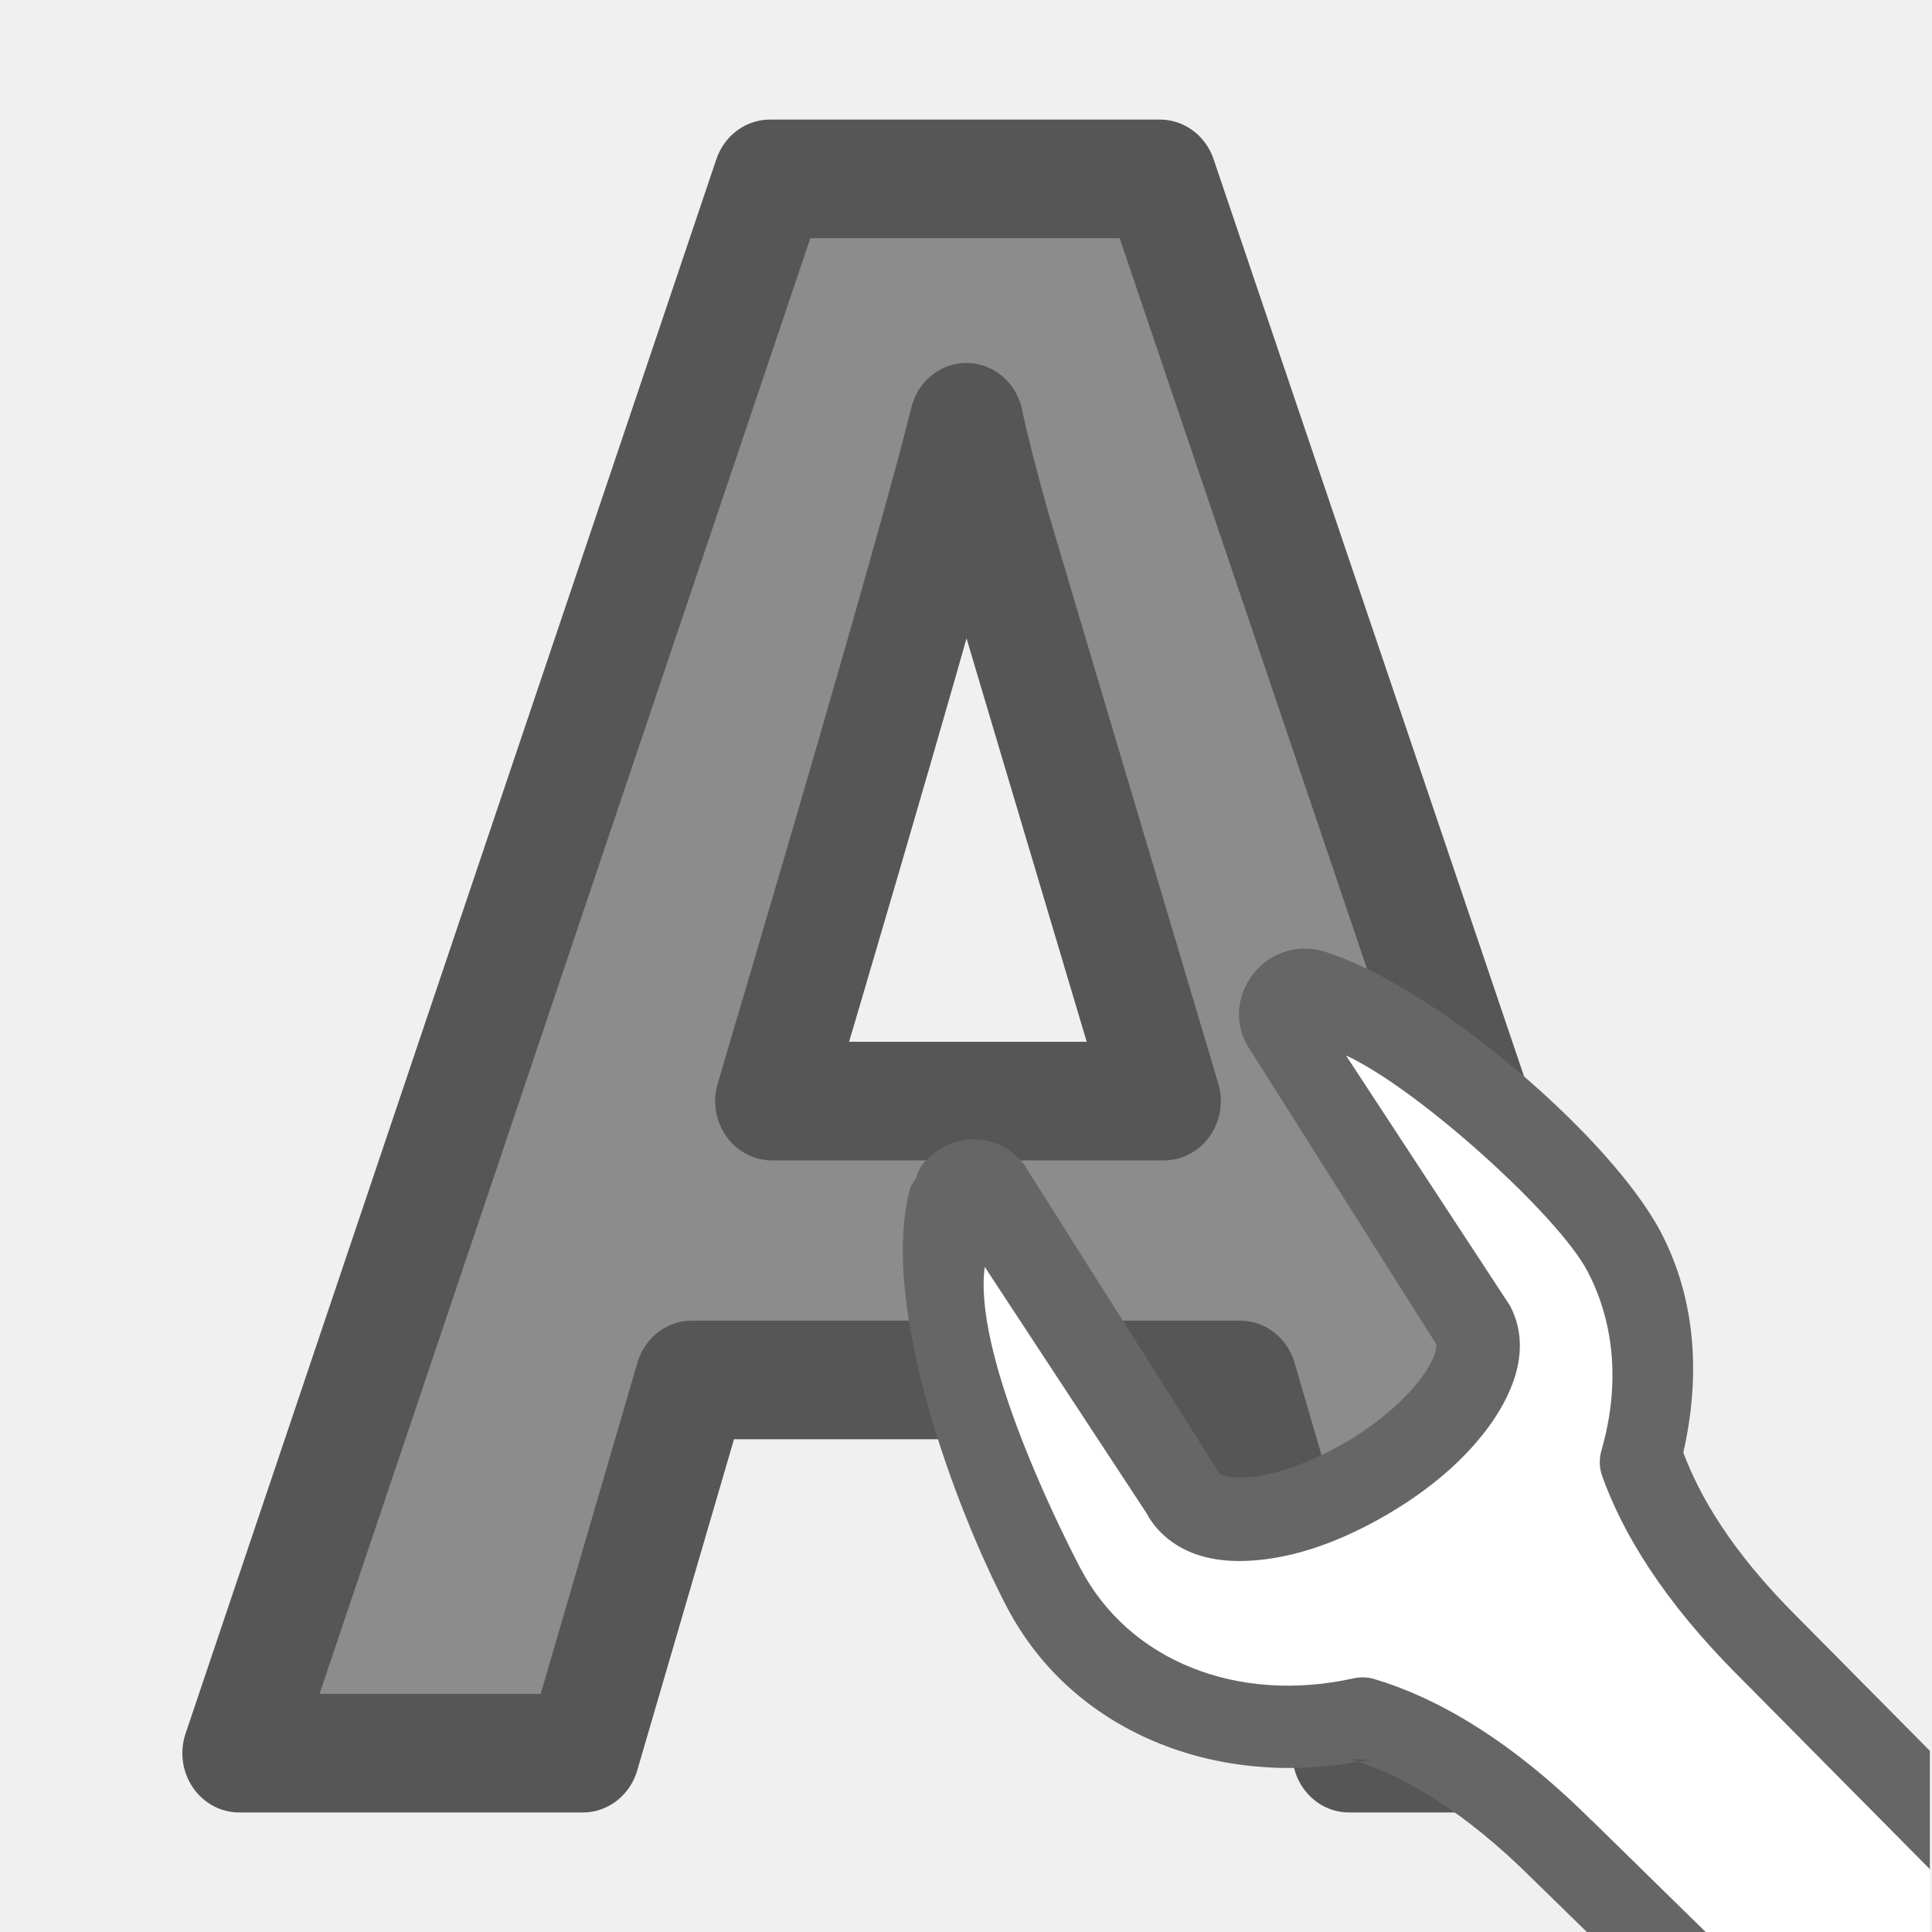
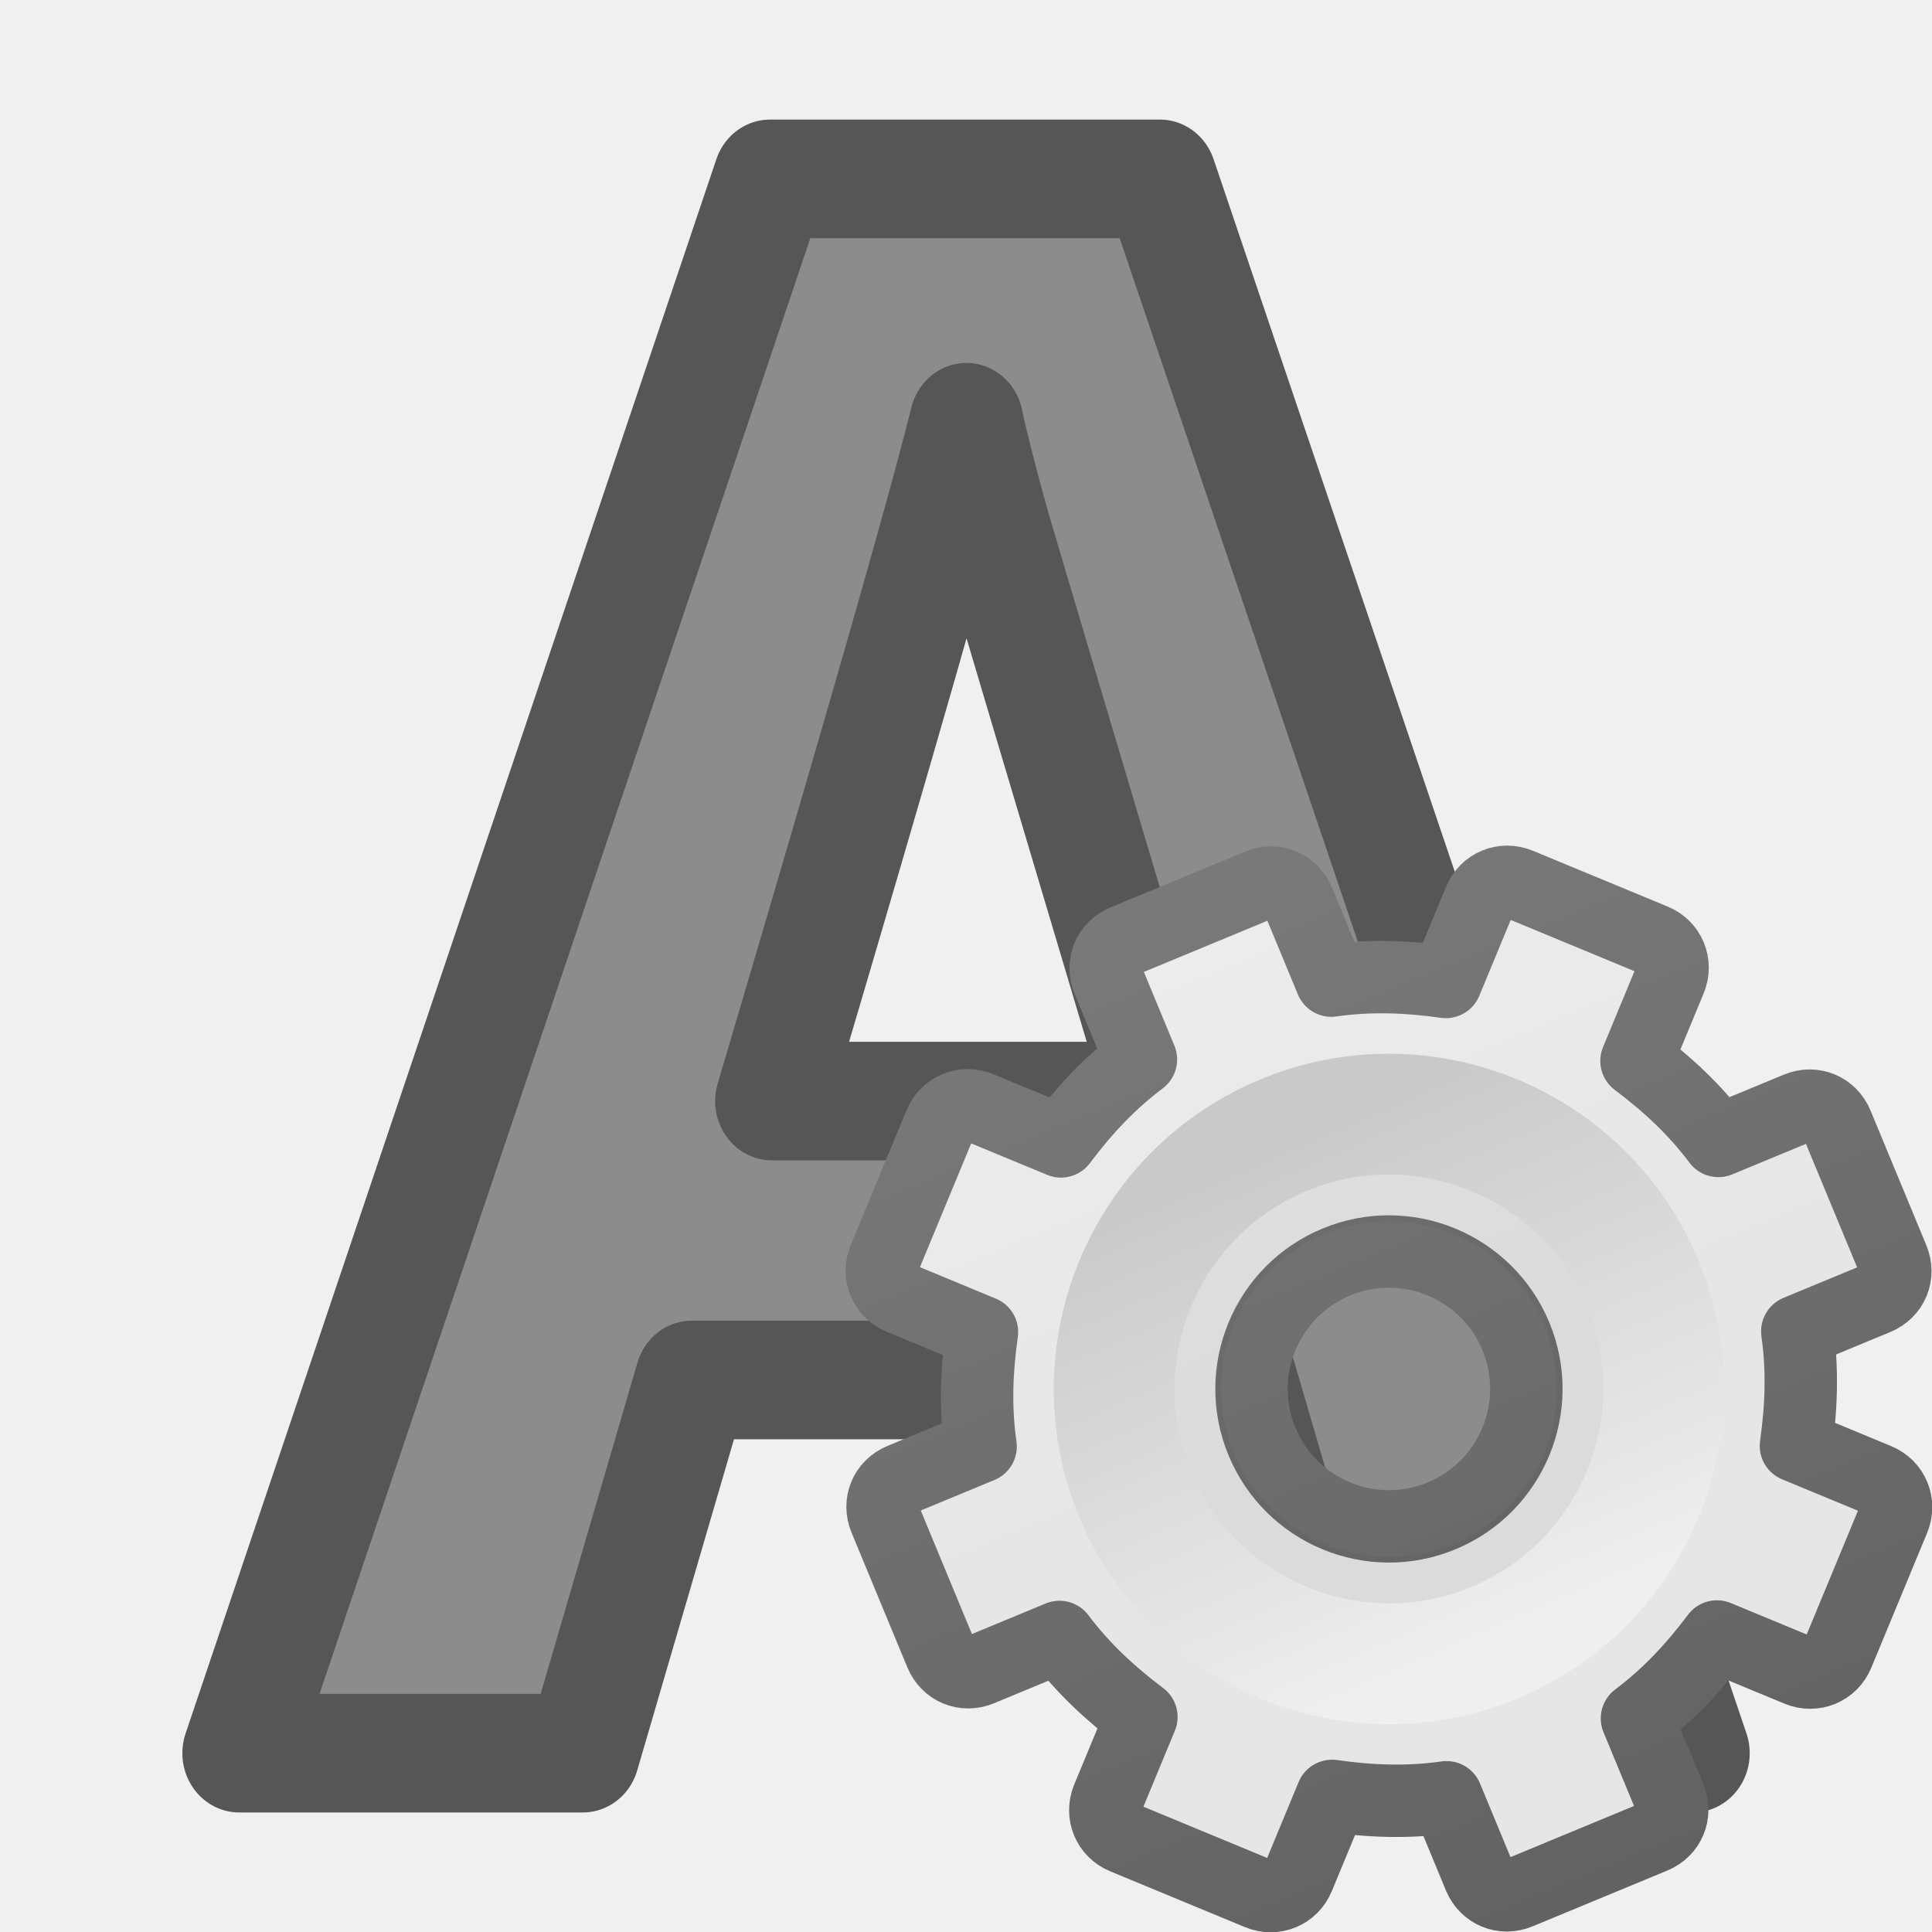
<svg xmlns="http://www.w3.org/2000/svg" xmlns:xlink="http://www.w3.org/1999/xlink" viewBox="0 0 16 16" version="1.1" id="svg10">
  <defs id="defs14">
-     <linearGradient xlink:href="#linearGradient992" id="linearGradient994" x1="18.565" y1="20.563" x2="20.5" y2="24" gradientUnits="userSpaceOnUse" />
-     <linearGradient id="linearGradient992">
-       <stop style="stop-color:#d4d4d4;stop-opacity:1" offset="0" id="stop988" />
-       <stop style="stop-color:#d4d4d4;stop-opacity:0" offset="1" id="stop990" />
-     </linearGradient>
-     <linearGradient xlink:href="#linearGradient984" id="linearGradient986" x1="17.691" y1="20.709" x2="19.636" y2="24.018" gradientUnits="userSpaceOnUse" />
-     <linearGradient id="linearGradient984">
-       <stop style="stop-color:#555761;stop-opacity:1;" offset="0" id="stop980" />
-       <stop style="stop-color:#555761;stop-opacity:0;" offset="1" id="stop982" />
-     </linearGradient>
    <linearGradient id="linearGradient3223" x1="299.232" x2="308.65" y1="58.039" y2="60.768" gradientTransform="matrix(0.6966653,0,0,0.6928941,-235.3041,-37.61904)" gradientUnits="userSpaceOnUse">
      <stop id="stop7383" style="stop-color:#abacae;stop-opacity:1" offset="0" />
      <stop id="stop7385" style="stop-color:#fafafa;stop-opacity:1" offset="1" />
    </linearGradient>
-     <linearGradient gradientTransform="translate(-36.56448,-12.22957)" xlink:href="#linearGradient966" id="linearGradient968" x1="18.171" y1="15.649" x2="23.967" y2="21.367" gradientUnits="userSpaceOnUse" />
-     <linearGradient id="linearGradient966">
-       <stop style="stop-color:#ffffff;stop-opacity:1;" offset="0" id="stop962" />
-       <stop style="stop-color:#ffffff;stop-opacity:0;" offset="1" id="stop964" />
+     <linearGradient xlink:href="#linearGradient3309" id="linearGradient3893" gradientUnits="userSpaceOnUse" gradientTransform="matrix(0.5,0,0,0.5,-0.7790945,7.75)" x1="25" y1="-11.932" x2="25" y2="8.452" />
+     <linearGradient x1="63.999" y1="3.1" x2="63.999" y2="122.899" id="linearGradient3309" gradientUnits="userSpaceOnUse">
+       <stop id="stop3311" style="stop-color:#f6f6f6;stop-opacity:1" offset="0" />
+       <stop id="stop3313" style="stop-color:#e6e6e6;stop-opacity:1;" offset="1" />
+     </linearGradient>
+     <linearGradient xlink:href="#linearGradient3397" id="linearGradient3895" gradientUnits="userSpaceOnUse" gradientTransform="matrix(0.5,0,0,0.5,-0.7790945,7.75)" x1="21" y1="-10.034" x2="21" y2="16.005" />
+     <linearGradient id="linearGradient3397">
+       <stop id="stop3399" style="stop-color:#888888;stop-opacity:1;" offset="0" />
+       <stop id="stop3401" style="stop-color:#626262;stop-opacity:1;" offset="1" />
+     </linearGradient>
+     <linearGradient xlink:href="#linearGradient5128" id="linearGradient3897" gradientUnits="userSpaceOnUse" gradientTransform="matrix(0.04807115,0,0,0.04807115,8.673447,8.721518)" x1="86.133" y1="105.105" x2="84.639" y2="20.895" />
+     <linearGradient id="linearGradient5128">
+       <stop id="stop5130" style="stop-color:#efefef;stop-opacity:1;" offset="0" />
+       <stop id="stop5132" style="stop-color:#c9c9c9;stop-opacity:1;" offset="1" />
    </linearGradient>
  </defs>
  <path d="m11.408 14.22-.922-3.027h-4.636l-.922 3.027h-2.905l4.488-12.769h3.297l4.506 12.769zm-1.566-5.289q-1.279-4.114-1.444-4.654-.157-.539-.226-.852-.287 1.113-1.644 5.506z" fill="#8c8c8c" stroke="#565656" stroke-linejoin="round" stroke-width=".962" transform="scale(.9794075 1.021025)" id="path2" />
-   <g transform="matrix(.7985927 0 0 .801502 3.204895 3.175968)" id="g8">
-     <path d="m 9.449,6.278 c -0.045,0.013 -0.088,0.042 -0.121,0.08 -0.066,0.077 -0.081,0.183 -0.035,0.266 l 1.973,3.104 c 0.109,0.206 0.034,0.481 -0.168,0.768 -0.204,0.289 -0.537,0.585 -0.955,0.826 -0.419,0.241 -0.832,0.383 -1.174,0.41 -0.34,0.027 -0.604,-0.057 -0.713,-0.264 L 6.277,8.351 c -0.034,-0.064 -0.097,-0.104 -0.172,-0.109 -0.075,-0.005 -0.151,0.026 -0.203,0.084 -0.028,0.03 -0.05,0.065 -0.061,0.104 -0.303,1.11 0.525,3.171 0.969,4.015 0.606,1.152 1.954,1.654 3.309,1.355 0.541,0.161 1.251,0.537 2.076,1.357 L 13.061,16 H 16 V 14.74 L 14.316,13.045 C 13.573,12.305 13.194,11.658 13.008,11.143 13.222,10.41 13.182,9.64 12.83,8.973 12.386,8.129 10.644,6.605 9.588,6.28 9.542,6.266 9.494,6.265 9.449,6.278 Z" id="path4" style="fill:#ffffff;fill-opacity:1;fill-rule:evenodd" />
-     <path d="M 9.521,5.839 C 9.322,5.838 9.131,5.926 9.002,6.077 8.829,6.278 8.774,6.574 8.916,6.831 l 1.967,3.098 c -0.002,-0.004 0.019,0.097 -0.137,0.318 -0.157,0.223 -0.446,0.486 -0.818,0.701 -0.375,0.216 -0.742,0.334 -0.994,0.354 -0.127,0.01 -0.22,-0.006 -0.264,-0.021 -0.041,-0.014 -0.033,-0.013 -0.031,-0.012 l -0.002,-0.002 L 6.658,8.152 c 1.5e-6,-6.5e-4 1.5e-6,-0.001 0,-0.002 C 6.556,7.957 6.347,7.827 6.136,7.812 5.927,7.797 5.73,7.878 5.588,8.032 h -0.002 c -0.001,0.001 -0.003,8.084e-4 -0.004,0.002 -0.044,0.049 -0.076,0.108 -0.094,0.172 -0.019,0.037 -0.049,0.065 -0.061,0.107 -6.521e-4,6.479e-4 -0.001,0.001 -0.002,0.002 -0.329,1.205 0.486,3.344 1.004,4.329 0.683,1.298 2.173,1.865 3.641,1.596 -0.023,-0.008 -0.052,-0.021 -0.074,-0.027 l 0.215,0.008 c -0.047,0.01 -0.094,0.011 -0.141,0.02 0.458,0.149 1.074,0.479 1.82,1.221 0.001,0.001 0.003,0.003 0.004,0.004 L 12.443,16 h 1.232 l -1.18,-1.152 0.002,0.004 c -0.866,-0.862 -1.638,-1.281 -2.256,-1.465 -0.07,-0.021 -0.145,-0.024 -0.217,-0.008 C 8.829,13.643 7.699,13.207 7.191,12.242 6.891,11.671 6.08,9.985 6.199,9.128 L 7.875,11.67 c 0.11,0.209 0.306,0.353 0.506,0.424 0.2,0.071 0.408,0.083 0.621,0.066 0.432,-0.034 0.893,-0.198 1.355,-0.465 0.465,-0.268 0.84,-0.593 1.092,-0.949 0.249,-0.352 0.417,-0.8 0.197,-1.217 L 9.945,6.943 c 0.752,0.346 2.202,1.655 2.504,2.229 0.294,0.559 0.332,1.21 0.145,1.852 -0.025,0.087 -0.023,0.18 0.008,0.266 0.21,0.583 0.629,1.284 1.41,2.061 l 1.988,2 v -1.223 l -1.379,-1.387 c -6.64e-4,-6.69e-4 -0.001,-0.001 -0.002,-0.002 -0.688,-0.684 -1.009,-1.25 -1.176,-1.693 C 13.618,10.282 13.584,9.481 13.211,8.771 12.694,7.788 10.873,6.227 9.72,5.87 9.654,5.849 9.587,5.839 9.521,5.839 Z" id="path6" style="fill:#666666;fill-opacity:1;fill-rule:evenodd" />
+   <g id="g3888" transform="matrix(1.051306,-0.4354654,0.4354654,1.051306,-5.966936,4.266501)">
+     <path style="display:block;overflow:visible;visibility:visible;fill:url(#linearGradient3893);fill-opacity:1;fill-rule:nonzero;stroke:url(#linearGradient3895);stroke-width:0.527;stroke-linecap:butt;stroke-linejoin:round;stroke-miterlimit:4;stroke-dasharray:none;stroke-dashoffset:0;stroke-opacity:1;marker:none;enable-background:accumulate" id="path2426" d="M 11.219,8 C 11.095,8 11,8.095 11,8.219 v 0.625 c -0.277,0.071 -0.526,0.186 -0.766,0.328 L 9.781,8.719 c -0.088,-0.088 -0.225,-0.088 -0.312,0 l -0.75,0.75 c -0.088,0.088 -0.088,0.225 0,0.312 l 0.453,0.453 C 9.03,10.474 8.915,10.723 8.844,11 h -0.625 C 8.095,11 8,11.095 8,11.219 v 1.062 C 8,12.405 8.095,12.5 8.219,12.5 h 0.625 c 0.071,0.277 0.186,0.526 0.328,0.766 L 8.719,13.719 c -0.088,0.088 -0.088,0.225 0,0.312 l 0.75,0.75 c 0.088,0.088 0.225,0.088 0.312,0 l 0.453,-0.453 C 10.474,14.47 10.723,14.585 11,14.656 v 0.625 C 11,15.405 11.095,15.5 11.219,15.5 h 1.062 C 12.405,15.5 12.5,15.405 12.5,15.281 v -0.625 c 0.277,-0.071 0.526,-0.186 0.766,-0.328 l 0.453,0.453 c 0.088,0.088 0.225,0.088 0.312,0 l 0.75,-0.75 c 0.088,-0.088 0.088,-0.225 0,-0.312 L 14.328,13.266 C 14.47,13.026 14.585,12.777 14.656,12.5 h 0.625 C 15.405,12.5 15.5,12.405 15.5,12.281 v -1.062 C 15.5,11.095 15.405,11 15.281,11 h -0.625 c -0.071,-0.277 -0.186,-0.526 -0.328,-0.766 L 14.781,9.781 c 0.088,-0.088 0.088,-0.225 0,-0.312 l -0.75,-0.75 c -0.088,-0.088 -0.225,-0.088 -0.312,0 L 13.266,9.172 C 13.026,9.03 12.777,8.915 12.5,8.844 v -0.625 C 12.5,8.095 12.405,8 12.281,8 Z M 11.75,10.75 c 0.552,0 1,0.448 1,1 0,0.552 -0.448,1 -1,1 -0.552,0 -1,-0.448 -1,-1 0,-0.552 0.448,-1 1,-1 z" />
+     <path style="opacity:0.05;fill:#000000;fill-opacity:1;stroke:none" id="path3315" d="m 11.75,9.483 c -1.25,0 -2.267,1.017 -2.267,2.267 0,1.25 1.017,2.267 2.267,2.267 1.25,0 2.267,-1.017 2.267,-2.267 0,-1.25 -1.017,-2.267 -2.267,-2.267 z m 0,1.047 c 0.674,0 1.221,0.547 1.221,1.221 0,0.674 -0.547,1.221 -1.221,1.221 -0.674,0 -1.221,-0.547 -1.221,-1.221 0,-0.674 0.547,-1.221 1.221,-1.221 z" />
+     <path style="fill:none;stroke:url(#linearGradient3897);stroke-width:0.879;stroke-miterlimit:4;stroke-dasharray:none" id="path28" d="m 11.75,9.75 c -1.103,0 -2,0.897 -2,2 0,1.103 0.897,2 2,2 1.103,0 2,-0.897 2,-2 0,-1.103 -0.897,-2 -2,-2 z" />
  </g>
-   <path transform="translate(-36.56448,-12.22957)" style="opacity:1;fill:url(#linearGradient994);fill-opacity:1;fill-rule:evenodd;stroke:url(#linearGradient986);stroke-width:1;stroke-linecap:round;stroke-linejoin:round;stroke-dashoffset:0.361;stroke-opacity:0.5;enable-background:new" id="path3688" d="m 13.852,10.078 c -0.152,0.045 -0.291,0.133 -0.396,0.256 -0.205,0.24 -0.275,0.597 -0.105,0.91 6.67e-4,0.001 -6.73e-4,0.003 0,0.004 l 1.398,2.66 c -0.011,-0.021 0.02,0.086 -0.156,0.336 -0.179,0.253 -0.51,0.555 -0.939,0.803 -0.432,0.249 -0.851,0.382 -1.137,0.404 -0.144,0.011 -0.25,-0.006 -0.295,-0.021 -0.045,-0.016 -0.023,-0.009 -0.018,0.002 l -1.412,-2.686 a 0.534,0.534 0 0 0 0,-0.002 c -0.121,-0.23 -0.377,-0.392 -0.631,-0.41 a 0.534,0.534 0 0 0 -0.002,0 c -0.252,-0.018 -0.489,0.076 -0.666,0.268 -0.095,0.103 -0.158,0.22 -0.191,0.34 a 0.534,0.534 0 0 0 -0.002,0.004 c -0.384,1.405 -0.328,2.961 0.279,4.115 0.793,1.506 2.515,2.154 4.215,1.861 0.529,0.166 1.25,0.54 2.131,1.416 l 9.5,9.432 a 0.534,0.534 0 0 0 0.754,0 l 2.461,-2.451 a 0.534,0.534 0 0 0 0,-0.758 l -9.5,-9.432 c -0.784,-0.78 -1.161,-1.427 -1.355,-1.934 0.204,-0.892 0.164,-1.831 -0.273,-2.662 -0.607,-1.153 -1.841,-2.034 -3.188,-2.449 -0.158,-0.05 -0.321,-0.05 -0.471,-0.006 z" />
-   <path style="opacity:1;fill:url(#linearGradient3223);fill-rule:evenodd;stroke-width:0.87;enable-background:new" d="m -22.688,-1.564 c 0.013,0.009 0.005,0.022 0,0.022 l 1.567,2.793 c 0.211,0.376 0.059,0.821 -0.196,1.191 -0.257,0.374 -0.656,0.736 -1.176,1.018 -0.52,0.282 -1.066,0.418 -1.524,0.433 -0.457,0.016 -0.885,-0.114 -1.089,-0.476 l -1.567,-2.815 h -0.022 c 0.014,-0.016 0.003,0.011 0,0.022 -0.289,1.239 -0.139,2.671 0.392,3.616 0.726,1.293 2.243,1.91 3.745,1.646 1.495,-0.266 2.773,-1.561 3.091,-2.793 0.201,-0.798 0.116,-1.655 -0.305,-2.403 -0.53,-0.942 -1.695,-1.83 -2.917,-2.252 z" id="path2777" />
-   <path style="opacity:1;fill:none;stroke:url(#linearGradient968);stroke-width:1;stroke-linecap:round;stroke-linejoin:round;stroke-miterlimit:4;stroke-dasharray:none;stroke-dashoffset:0.361;enable-background:new" d="m -21.999,-0.92 1.086,2.122 c 0.251,0.477 0.074,0.975 -0.217,1.387 -0.294,0.416 -0.742,0.807 -1.276,1.115 -0.527,0.304 -1.063,0.504 -1.574,0.544 -0.243,0.019 -0.478,-0.002 -0.706,-0.082 -0.228,-0.08 -0.446,-0.254 -0.57,-0.49 l -1.086,-2.067 c -0.15,1.013 -0.087,2.067 0.271,2.747 0.594,1.128 1.891,1.64 3.285,1.333 0.08,-0.021 0.165,-0.021 0.244,0 0.715,0.212 1.629,0.687 2.633,1.687 l 9.501,9.439 1.764,-1.741 -9.501,-9.439 c -0.905,-0.9 -1.385,-1.718 -1.629,-2.394 -0.031,-0.096 -0.031,-0.203 0,-0.299 0.216,-0.742 0.154,-1.523 -0.19,-2.176 -0.357,-0.678 -1.15,-1.283 -2.036,-1.687 z" id="path3711" />
</svg>
